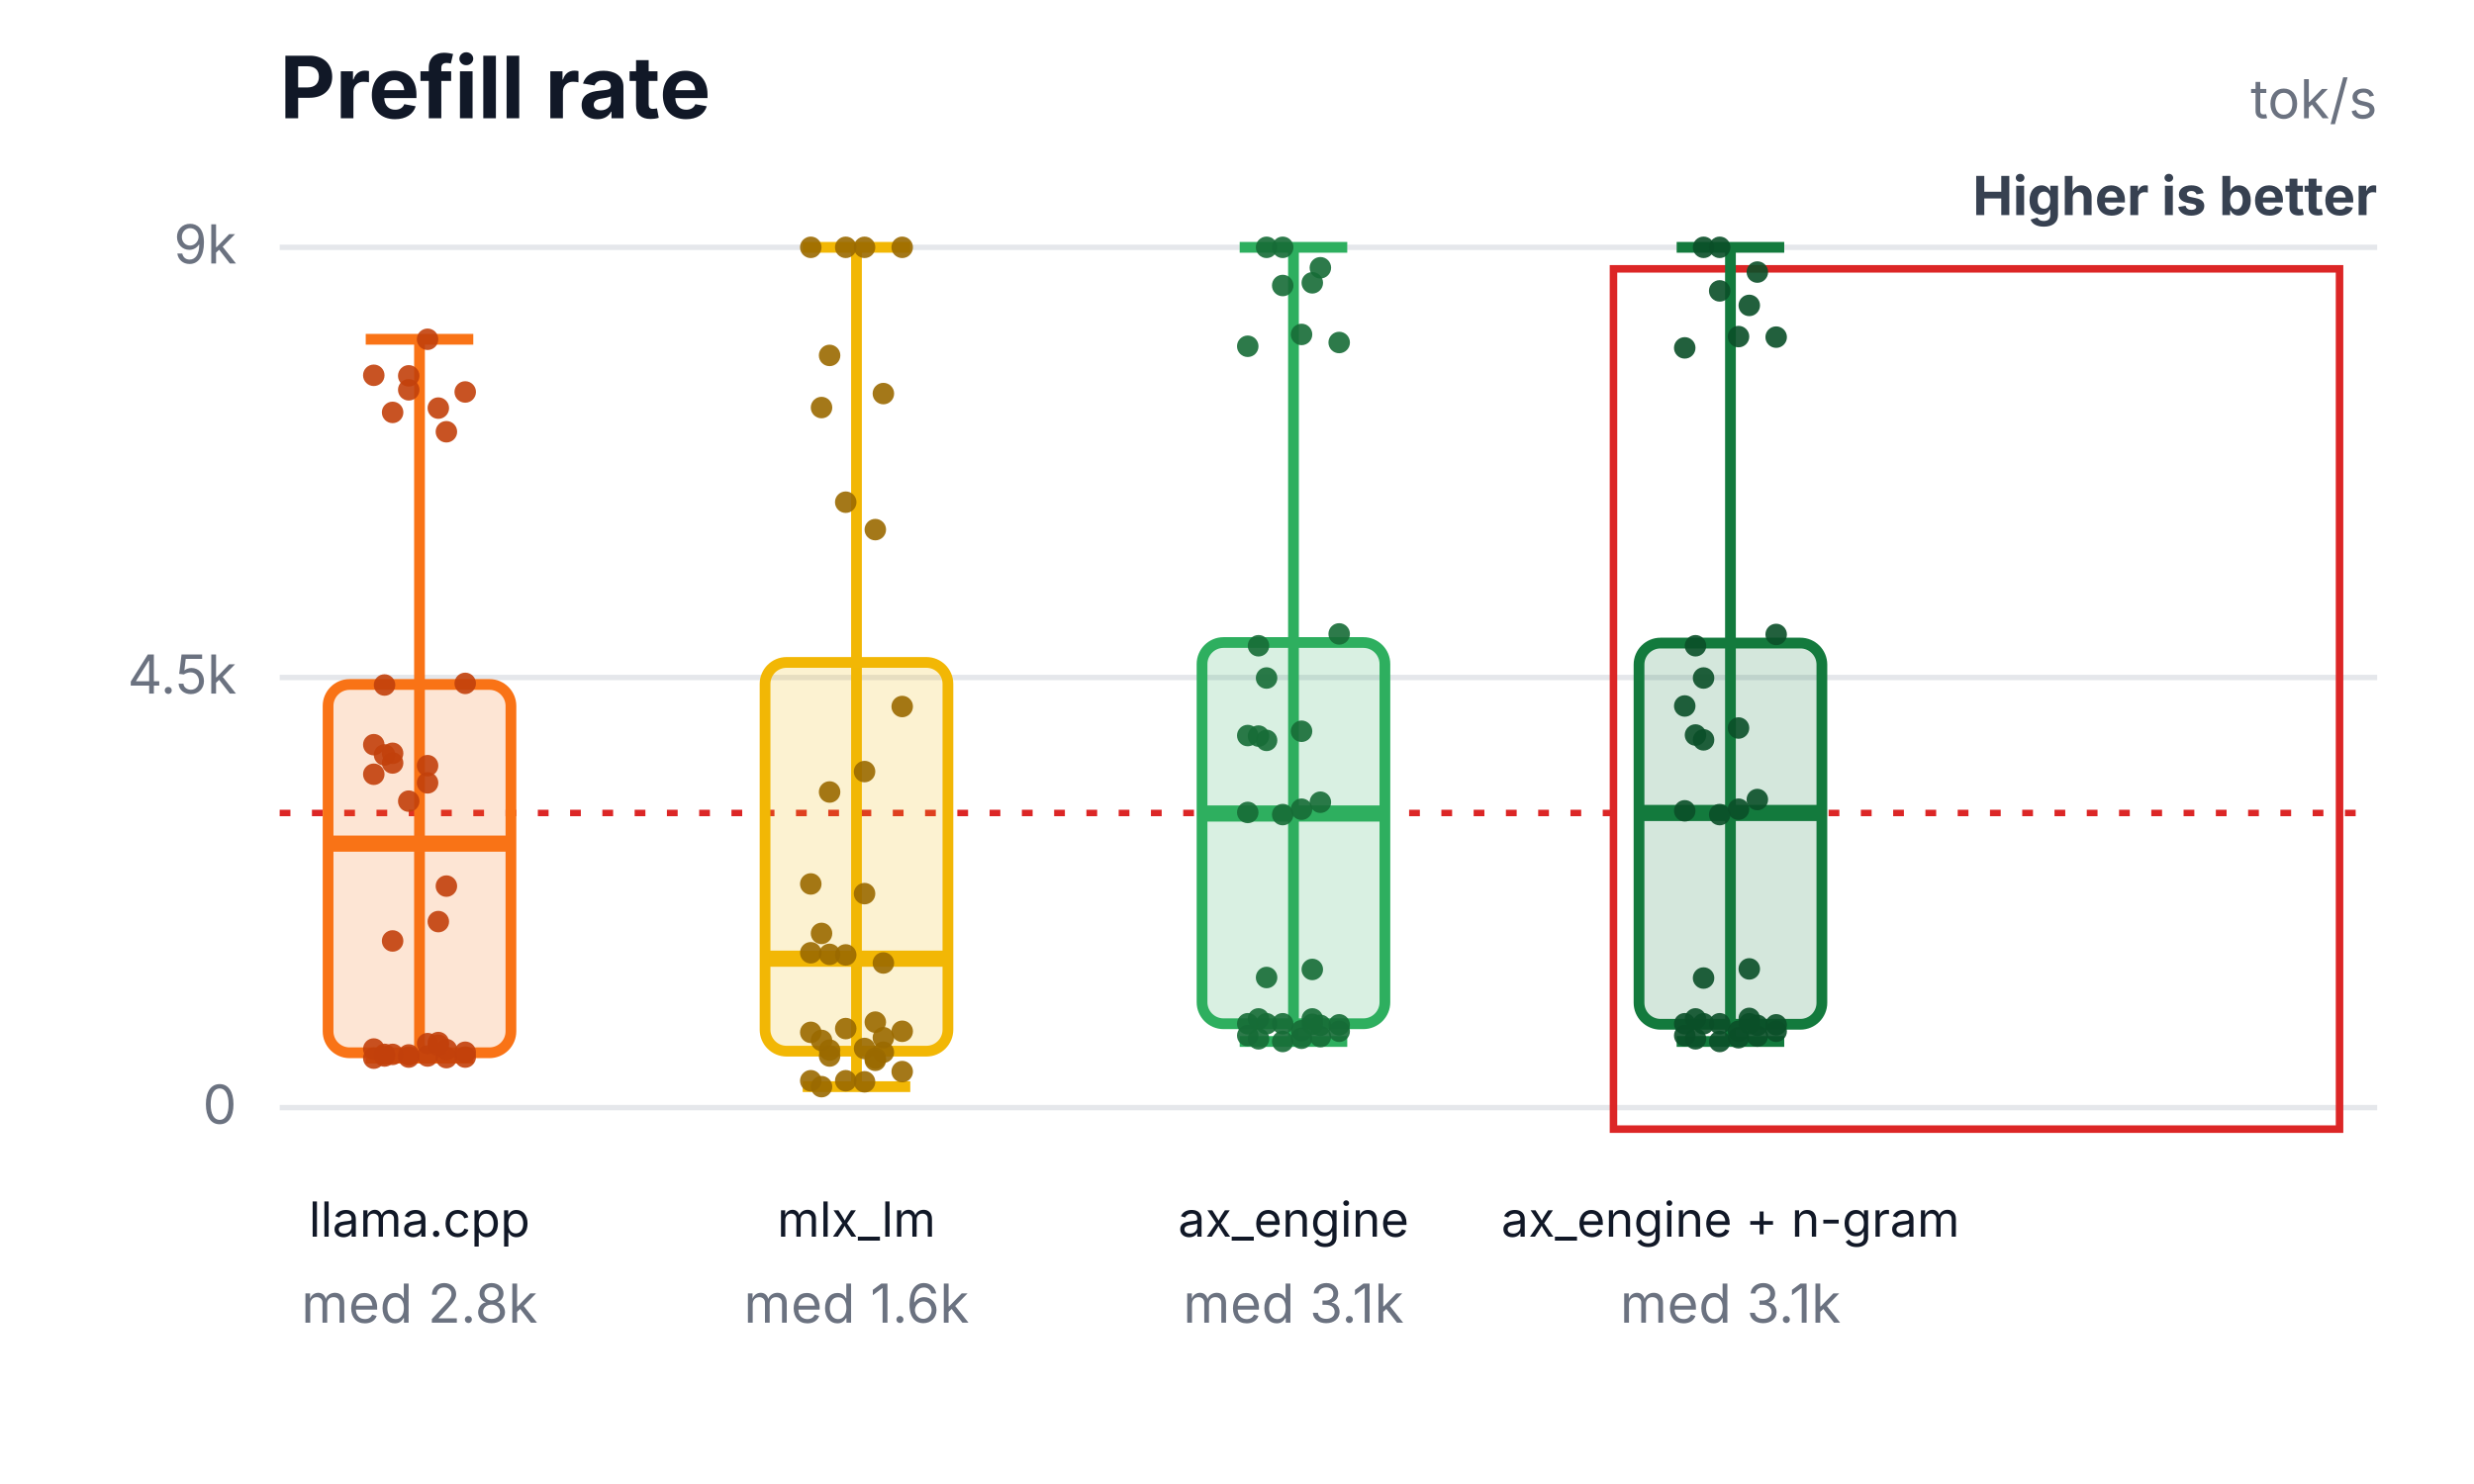
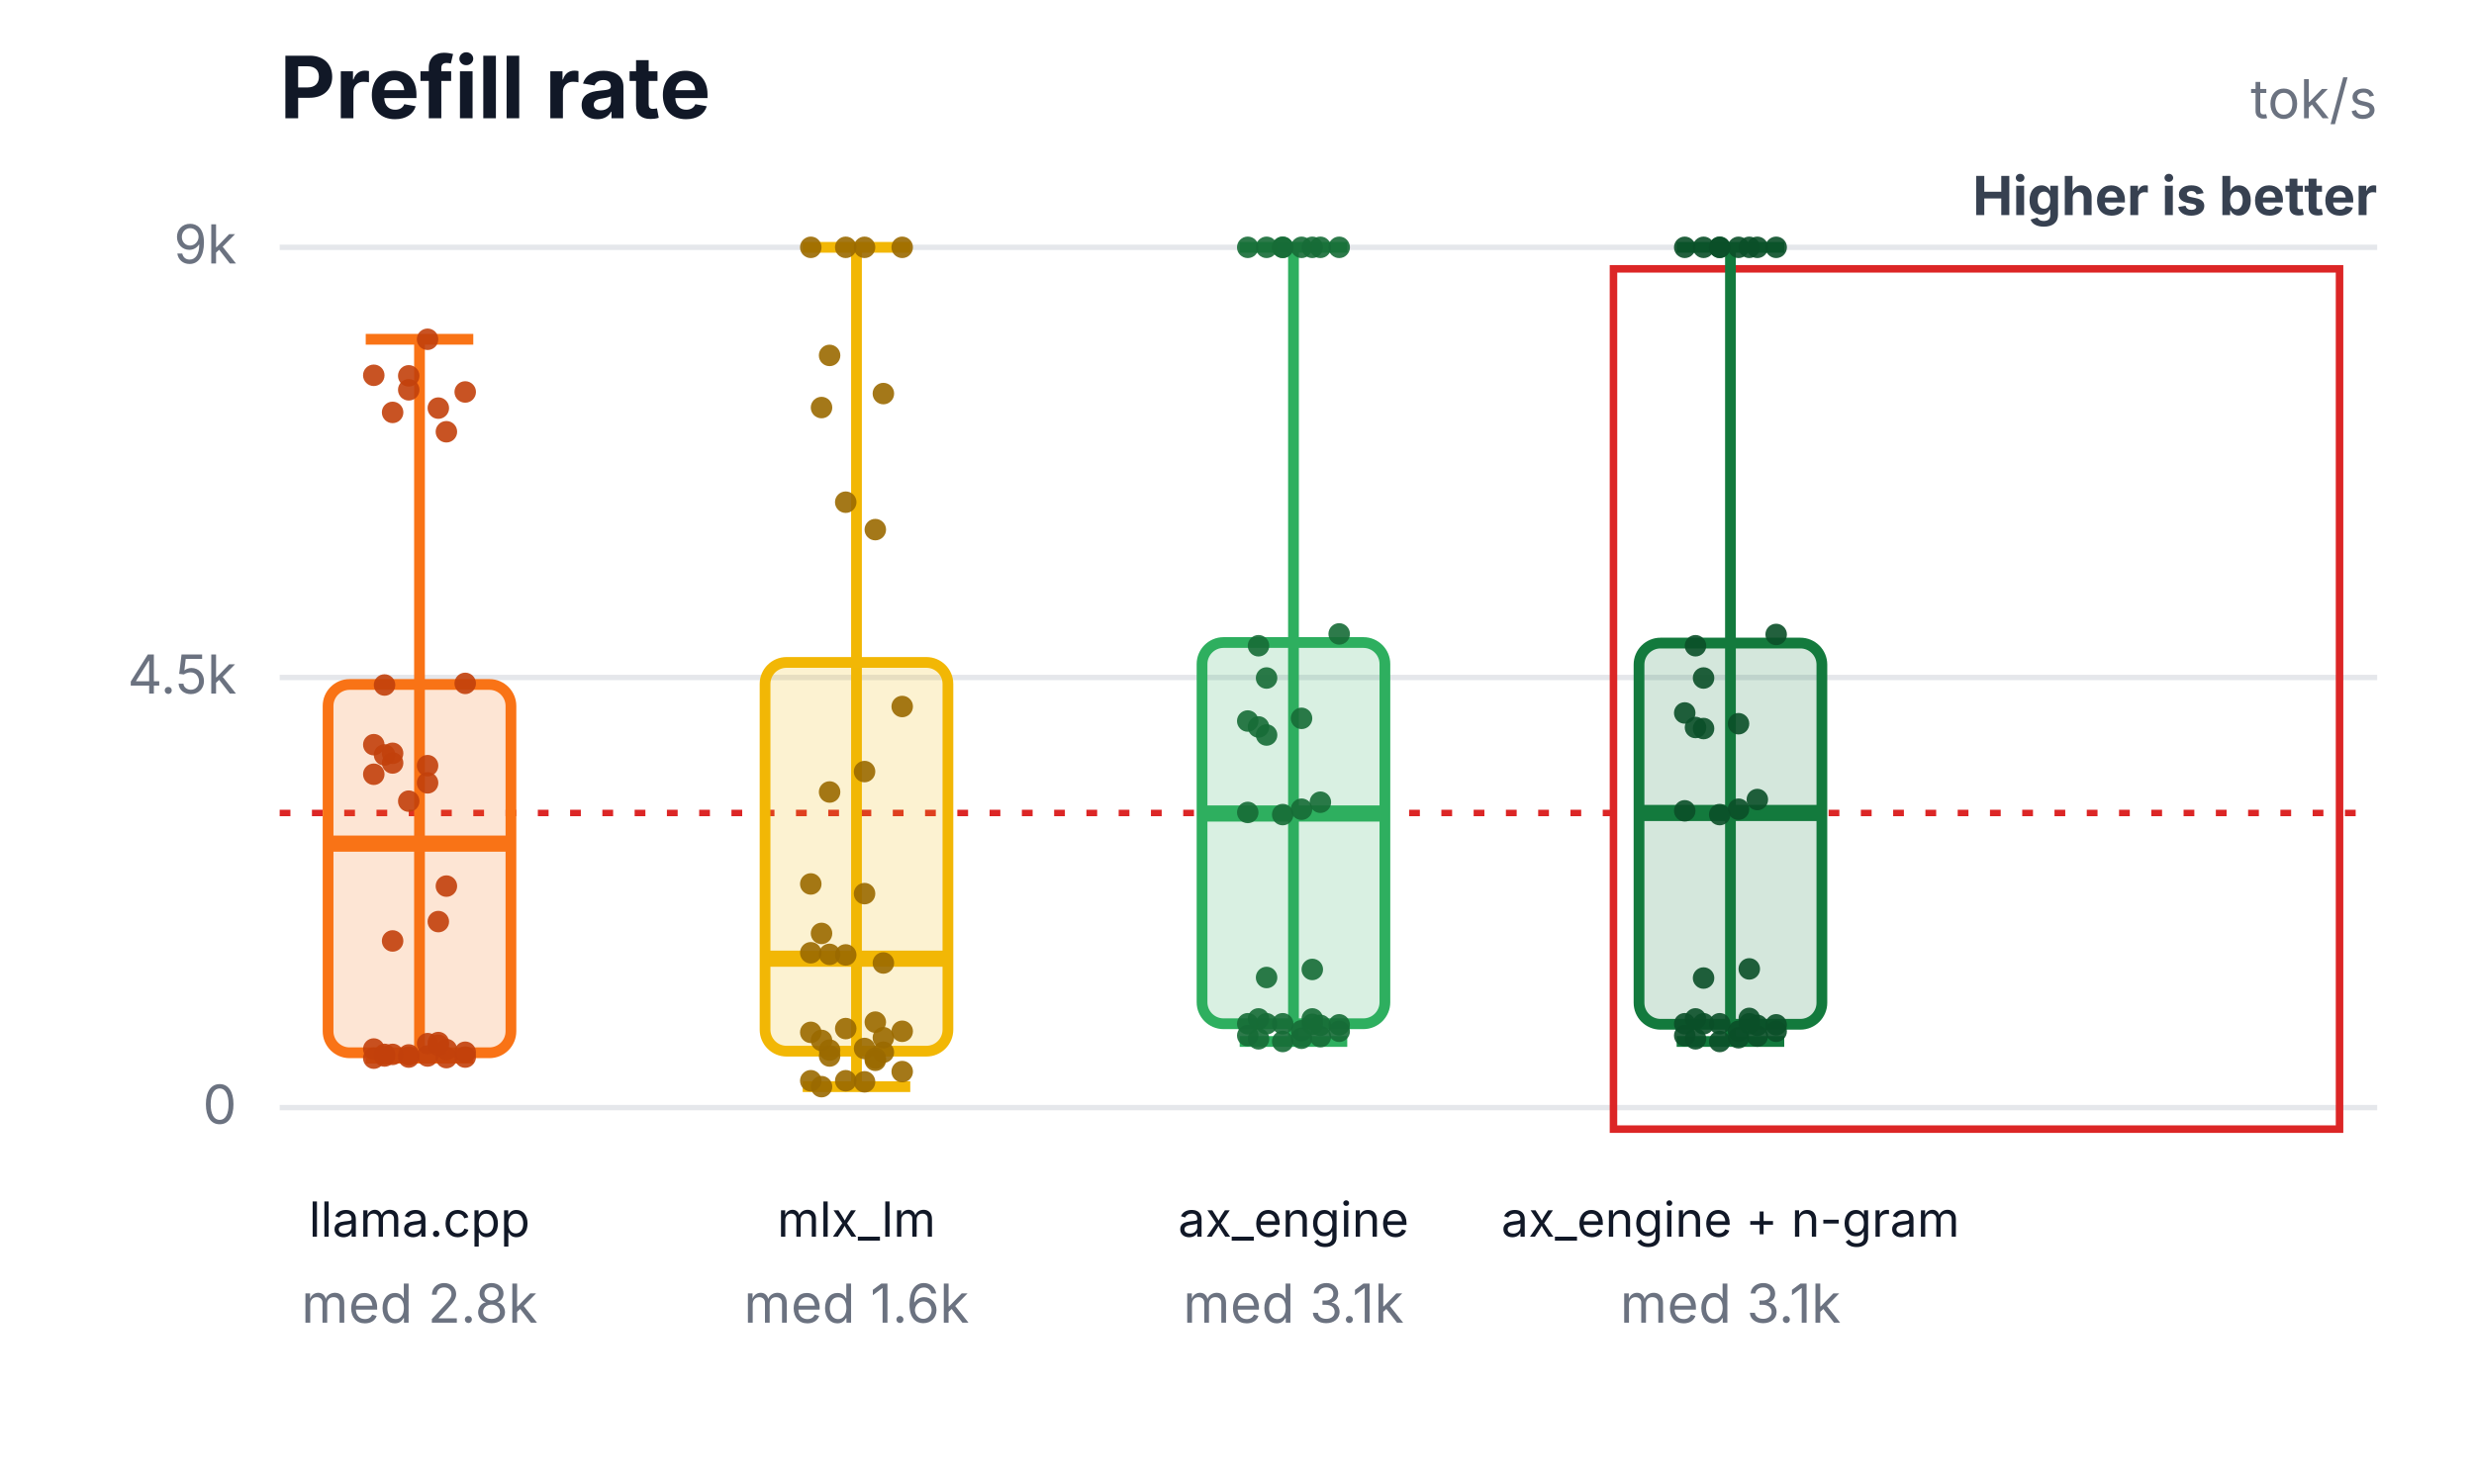
<svg xmlns="http://www.w3.org/2000/svg" width="460" height="276" viewBox="0 0 460 276" role="img" aria-labelledby="title desc">
  <rect width="460" height="276" fill="#ffffff" />
  <text x="52" y="22" font-family="Inter,Segoe UI,Arial,sans-serif" font-size="16" font-weight="700" fill="#111827">Prefill rate</text>
  <text x="442" y="22" text-anchor="end" font-family="Inter,Segoe UI,Arial,sans-serif" font-size="10" fill="#6b7280">tok/s</text>
  <text x="442" y="40" text-anchor="end" font-family="Inter,Segoe UI,Arial,sans-serif" font-size="10" font-weight="700" fill="#374151">Higher is better</text>
  <line x1="52" y1="206.0" x2="442" y2="206.0" stroke="#e5e7eb" stroke-width="1" />
  <text x="44" y="209.0" text-anchor="end" font-family="Inter,Segoe UI,Arial,sans-serif" font-size="10" fill="#6b7280">0</text>
  <line x1="52" y1="126.0" x2="442" y2="126.0" stroke="#e5e7eb" stroke-width="1" />
  <text x="44" y="129.0" text-anchor="end" font-family="Inter,Segoe UI,Arial,sans-serif" font-size="10" fill="#6b7280">4.5k</text>
  <line x1="52" y1="46.0" x2="442" y2="46.0" stroke="#e5e7eb" stroke-width="1" />
  <text x="44" y="49.0" text-anchor="end" font-family="Inter,Segoe UI,Arial,sans-serif" font-size="10" fill="#6b7280">9k</text>
  <line x1="52" y1="151.2" x2="442" y2="151.2" stroke="#dc2626" stroke-width="1.2" stroke-dasharray="2 4" />
  <rect x="300" y="50" width="135" height="160" fill="none" stroke="#dc2626" stroke-width="1.4" />
  <line x1="78" y1="63.1" x2="78" y2="196.8" stroke="#f97316" stroke-width="2" />
  <line x1="68" y1="63.1" x2="88" y2="63.1" stroke="#f97316" stroke-width="2" />
  <line x1="68" y1="196.8" x2="88" y2="196.8" stroke="#f97316" stroke-width="2" />
  <rect x="61" y="127.3" width="34" height="68.5" rx="4" fill="#f97316" fill-opacity="0.18" stroke="#f97316" stroke-width="2" />
  <line x1="61" y1="156.9" x2="95" y2="156.9" stroke="#f97316" stroke-width="3" />
  <text x="78" y="230" text-anchor="middle" font-family="Inter,Segoe UI,Arial,sans-serif" font-size="9" fill="#111827">llama.cpp</text>
  <text x="78" y="246" text-anchor="middle" font-family="Inter,Segoe UI,Arial,sans-serif" font-size="10" fill="#6b7280">med 2.8k</text>
  <circle cx="69.5" cy="138.5" r="2" fill="#c2410c" fill-opacity="0.9" />
  <circle cx="73" cy="76.7" r="2" fill="#c2410c" fill-opacity="0.9" />
  <circle cx="76" cy="69.9" r="2" fill="#c2410c" fill-opacity="0.9" />
  <circle cx="79.5" cy="145.6" r="2" fill="#c2410c" fill-opacity="0.9" />
  <circle cx="83" cy="80.3" r="2" fill="#c2410c" fill-opacity="0.9" />
  <circle cx="86.5" cy="72.9" r="2" fill="#c2410c" fill-opacity="0.9" />
  <circle cx="71.5" cy="140.4" r="2" fill="#c2410c" fill-opacity="0.9" />
  <circle cx="81.5" cy="75.9" r="2" fill="#c2410c" fill-opacity="0.9" />
  <circle cx="69.5" cy="69.8" r="2" fill="#c2410c" fill-opacity="0.9" />
  <circle cx="73" cy="140.1" r="2" fill="#c2410c" fill-opacity="0.9" />
  <circle cx="76" cy="72.5" r="2" fill="#c2410c" fill-opacity="0.9" />
  <circle cx="79.5" cy="63.1" r="2" fill="#c2410c" fill-opacity="0.9" />
  <circle cx="83" cy="164.8" r="2" fill="#c2410c" fill-opacity="0.9" />
  <circle cx="86.5" cy="127.1" r="2" fill="#c2410c" fill-opacity="0.9" />
  <circle cx="71.5" cy="127.4" r="2" fill="#c2410c" fill-opacity="0.9" />
  <circle cx="81.5" cy="171.4" r="2" fill="#c2410c" fill-opacity="0.9" />
  <circle cx="69.5" cy="144.0" r="2" fill="#c2410c" fill-opacity="0.9" />
  <circle cx="73" cy="141.9" r="2" fill="#c2410c" fill-opacity="0.9" />
  <circle cx="76" cy="196.6" r="2" fill="#c2410c" fill-opacity="0.9" />
  <circle cx="79.5" cy="194.1" r="2" fill="#c2410c" fill-opacity="0.9" />
  <circle cx="83" cy="196.7" r="2" fill="#c2410c" fill-opacity="0.9" />
  <circle cx="86.5" cy="196.6" r="2" fill="#c2410c" fill-opacity="0.9" />
  <circle cx="71.5" cy="196.4" r="2" fill="#c2410c" fill-opacity="0.9" />
  <circle cx="81.5" cy="193.9" r="2" fill="#c2410c" fill-opacity="0.9" />
  <circle cx="69.5" cy="196.8" r="2" fill="#c2410c" fill-opacity="0.9" />
  <circle cx="73" cy="196.1" r="2" fill="#c2410c" fill-opacity="0.9" />
  <circle cx="76" cy="196.2" r="2" fill="#c2410c" fill-opacity="0.9" />
  <circle cx="79.5" cy="196.4" r="2" fill="#c2410c" fill-opacity="0.9" />
  <circle cx="83" cy="195.2" r="2" fill="#c2410c" fill-opacity="0.9" />
  <circle cx="86.5" cy="195.7" r="2" fill="#c2410c" fill-opacity="0.9" />
  <circle cx="71.5" cy="196.1" r="2" fill="#c2410c" fill-opacity="0.9" />
  <circle cx="81.5" cy="194.4" r="2" fill="#c2410c" fill-opacity="0.9" />
  <circle cx="69.5" cy="195.1" r="2" fill="#c2410c" fill-opacity="0.9" />
  <circle cx="73" cy="175.0" r="2" fill="#c2410c" fill-opacity="0.9" />
  <circle cx="76" cy="149.0" r="2" fill="#c2410c" fill-opacity="0.9" />
  <circle cx="79.5" cy="142.4" r="2" fill="#c2410c" fill-opacity="0.9" />
  <line x1="159.25" y1="46.0" x2="159.25" y2="202.1" stroke="#f2b705" stroke-width="2" />
  <line x1="149.25" y1="46.0" x2="169.25" y2="46.0" stroke="#f2b705" stroke-width="2" />
  <line x1="149.25" y1="202.1" x2="169.25" y2="202.1" stroke="#f2b705" stroke-width="2" />
  <rect x="142.25" y="123.2" width="34" height="72.3" rx="4" fill="#f2b705" fill-opacity="0.18" stroke="#f2b705" stroke-width="2" />
  <line x1="142.25" y1="178.3" x2="176.25" y2="178.3" stroke="#f2b705" stroke-width="3" />
  <text x="159.25" y="230" text-anchor="middle" font-family="Inter,Segoe UI,Arial,sans-serif" font-size="9" fill="#111827">mlx_lm</text>
  <text x="159.25" y="246" text-anchor="middle" font-family="Inter,Segoe UI,Arial,sans-serif" font-size="10" fill="#6b7280">med 1.6k</text>
  <circle cx="150.75" cy="164.4" r="2" fill="#9a6a00" fill-opacity="0.9" />
  <circle cx="154.25" cy="66.1" r="2" fill="#9a6a00" fill-opacity="0.9" />
  <circle cx="157.25" cy="46.0" r="2" fill="#9a6a00" fill-opacity="0.9" />
  <circle cx="160.75" cy="166.2" r="2" fill="#9a6a00" fill-opacity="0.9" />
  <circle cx="164.25" cy="73.2" r="2" fill="#9a6a00" fill-opacity="0.9" />
  <circle cx="167.75" cy="46.0" r="2" fill="#9a6a00" fill-opacity="0.9" />
  <circle cx="152.75" cy="173.6" r="2" fill="#9a6a00" fill-opacity="0.9" />
  <circle cx="162.75" cy="98.5" r="2" fill="#9a6a00" fill-opacity="0.9" />
  <circle cx="150.75" cy="46.0" r="2" fill="#9a6a00" fill-opacity="0.9" />
  <circle cx="154.25" cy="177.5" r="2" fill="#9a6a00" fill-opacity="0.9" />
  <circle cx="157.25" cy="93.4" r="2" fill="#9a6a00" fill-opacity="0.9" />
  <circle cx="160.75" cy="46.0" r="2" fill="#9a6a00" fill-opacity="0.9" />
  <circle cx="164.25" cy="179.1" r="2" fill="#9a6a00" fill-opacity="0.9" />
  <circle cx="167.75" cy="131.4" r="2" fill="#9a6a00" fill-opacity="0.9" />
  <circle cx="152.75" cy="75.8" r="2" fill="#9a6a00" fill-opacity="0.9" />
  <circle cx="162.75" cy="197.2" r="2" fill="#9a6a00" fill-opacity="0.9" />
  <circle cx="150.75" cy="177.2" r="2" fill="#9a6a00" fill-opacity="0.9" />
  <circle cx="154.25" cy="147.3" r="2" fill="#9a6a00" fill-opacity="0.9" />
  <circle cx="157.25" cy="201.0" r="2" fill="#9a6a00" fill-opacity="0.9" />
  <circle cx="160.75" cy="195.0" r="2" fill="#9a6a00" fill-opacity="0.9" />
  <circle cx="164.25" cy="193.0" r="2" fill="#9a6a00" fill-opacity="0.9" />
  <circle cx="167.75" cy="199.3" r="2" fill="#9a6a00" fill-opacity="0.9" />
  <circle cx="152.75" cy="193.5" r="2" fill="#9a6a00" fill-opacity="0.9" />
  <circle cx="162.75" cy="190.1" r="2" fill="#9a6a00" fill-opacity="0.9" />
  <circle cx="150.75" cy="201.0" r="2" fill="#9a6a00" fill-opacity="0.9" />
  <circle cx="154.25" cy="195.3" r="2" fill="#9a6a00" fill-opacity="0.9" />
  <circle cx="157.25" cy="191.3" r="2" fill="#9a6a00" fill-opacity="0.9" />
  <circle cx="160.75" cy="201.2" r="2" fill="#9a6a00" fill-opacity="0.9" />
  <circle cx="164.25" cy="195.7" r="2" fill="#9a6a00" fill-opacity="0.9" />
  <circle cx="167.75" cy="191.8" r="2" fill="#9a6a00" fill-opacity="0.9" />
  <circle cx="152.75" cy="202.1" r="2" fill="#9a6a00" fill-opacity="0.9" />
  <circle cx="162.75" cy="196.8" r="2" fill="#9a6a00" fill-opacity="0.9" />
  <circle cx="150.75" cy="192.0" r="2" fill="#9a6a00" fill-opacity="0.9" />
  <circle cx="154.25" cy="196.4" r="2" fill="#9a6a00" fill-opacity="0.9" />
  <circle cx="157.25" cy="177.6" r="2" fill="#9a6a00" fill-opacity="0.9" />
  <circle cx="160.75" cy="143.5" r="2" fill="#9a6a00" fill-opacity="0.9" />
  <line x1="240.5" y1="46.0" x2="240.5" y2="193.7" stroke="#2eaf5f" stroke-width="2" />
  <line x1="230.5" y1="46.0" x2="250.5" y2="46.0" stroke="#2eaf5f" stroke-width="2" />
  <line x1="230.5" y1="193.7" x2="250.5" y2="193.7" stroke="#2eaf5f" stroke-width="2" />
  <rect x="223.5" y="119.5" width="34" height="70.9" rx="4" fill="#2eaf5f" fill-opacity="0.18" stroke="#2eaf5f" stroke-width="2" />
  <line x1="223.5" y1="151.3" x2="257.5" y2="151.3" stroke="#2eaf5f" stroke-width="3" />
  <text x="240.5" y="230" text-anchor="middle" font-family="Inter,Segoe UI,Arial,sans-serif" font-size="9" fill="#111827">ax_engine</text>
  <text x="240.5" y="246" text-anchor="middle" font-family="Inter,Segoe UI,Arial,sans-serif" font-size="10" fill="#6b7280">med 3.1k</text>
-   <circle cx="232" cy="136.8" r="2" fill="#176c37" fill-opacity="0.9" />
+   <circle cx="232" cy="134.1" r="2" fill="#176c37" fill-opacity="0.9" />
  <circle cx="235.5" cy="46.0" r="2" fill="#176c37" fill-opacity="0.9" />
  <circle cx="238.5" cy="46.0" r="2" fill="#176c37" fill-opacity="0.9" />
-   <circle cx="242" cy="136.0" r="2" fill="#176c37" fill-opacity="0.9" />
-   <circle cx="245.5" cy="49.8" r="2" fill="#176c37" fill-opacity="0.9" />
-   <circle cx="249" cy="63.7" r="2" fill="#176c37" fill-opacity="0.9" />
-   <circle cx="234" cy="136.9" r="2" fill="#176c37" fill-opacity="0.9" />
-   <circle cx="244" cy="52.6" r="2" fill="#176c37" fill-opacity="0.9" />
-   <circle cx="232" cy="64.4" r="2" fill="#176c37" fill-opacity="0.9" />
-   <circle cx="235.5" cy="137.7" r="2" fill="#176c37" fill-opacity="0.9" />
-   <circle cx="238.5" cy="53.1" r="2" fill="#176c37" fill-opacity="0.9" />
-   <circle cx="242" cy="62.2" r="2" fill="#176c37" fill-opacity="0.9" />
+   <circle cx="242" cy="133.6" r="2" fill="#176c37" fill-opacity="0.9" />
+   <circle cx="245.5" cy="46.0" r="2" fill="#176c37" fill-opacity="0.9" />
+   <circle cx="249" cy="46.0" r="2" fill="#176c37" fill-opacity="0.9" />
+   <circle cx="234" cy="135.2" r="2" fill="#176c37" fill-opacity="0.9" />
+   <circle cx="244" cy="46.0" r="2" fill="#176c37" fill-opacity="0.9" />
+   <circle cx="232" cy="46.0" r="2" fill="#176c37" fill-opacity="0.9" />
+   <circle cx="235.5" cy="136.7" r="2" fill="#176c37" fill-opacity="0.9" />
+   <circle cx="238.5" cy="46.0" r="2" fill="#176c37" fill-opacity="0.9" />
+   <circle cx="242" cy="46.0" r="2" fill="#176c37" fill-opacity="0.9" />
  <circle cx="245.5" cy="149.2" r="2" fill="#176c37" fill-opacity="0.9" />
  <circle cx="249" cy="117.9" r="2" fill="#176c37" fill-opacity="0.9" />
  <circle cx="234" cy="120.1" r="2" fill="#176c37" fill-opacity="0.9" />
  <circle cx="244" cy="180.3" r="2" fill="#176c37" fill-opacity="0.9" />
  <circle cx="232" cy="151.1" r="2" fill="#176c37" fill-opacity="0.9" />
  <circle cx="235.5" cy="126.1" r="2" fill="#176c37" fill-opacity="0.9" />
  <circle cx="238.5" cy="193.7" r="2" fill="#176c37" fill-opacity="0.9" />
  <circle cx="242" cy="191.7" r="2" fill="#176c37" fill-opacity="0.9" />
  <circle cx="245.5" cy="192.8" r="2" fill="#176c37" fill-opacity="0.9" />
  <circle cx="249" cy="191.8" r="2" fill="#176c37" fill-opacity="0.9" />
  <circle cx="234" cy="189.5" r="2" fill="#176c37" fill-opacity="0.9" />
  <circle cx="244" cy="189.5" r="2" fill="#176c37" fill-opacity="0.9" />
  <circle cx="232" cy="192.6" r="2" fill="#176c37" fill-opacity="0.9" />
  <circle cx="235.5" cy="190.4" r="2" fill="#176c37" fill-opacity="0.9" />
  <circle cx="238.5" cy="190.4" r="2" fill="#176c37" fill-opacity="0.9" />
  <circle cx="242" cy="193.1" r="2" fill="#176c37" fill-opacity="0.9" />
  <circle cx="245.5" cy="190.7" r="2" fill="#176c37" fill-opacity="0.9" />
  <circle cx="249" cy="190.6" r="2" fill="#176c37" fill-opacity="0.9" />
  <circle cx="234" cy="193.2" r="2" fill="#176c37" fill-opacity="0.9" />
  <circle cx="244" cy="190.5" r="2" fill="#176c37" fill-opacity="0.9" />
  <circle cx="232" cy="190.4" r="2" fill="#176c37" fill-opacity="0.9" />
  <circle cx="235.5" cy="181.8" r="2" fill="#176c37" fill-opacity="0.9" />
  <circle cx="238.5" cy="151.5" r="2" fill="#176c37" fill-opacity="0.9" />
  <circle cx="242" cy="150.5" r="2" fill="#176c37" fill-opacity="0.9" />
  <line x1="321.75" y1="46.0" x2="321.75" y2="193.7" stroke="#137a3d" stroke-width="2" />
  <line x1="311.75" y1="46.0" x2="331.75" y2="46.0" stroke="#137a3d" stroke-width="2" />
  <line x1="311.75" y1="193.7" x2="331.75" y2="193.7" stroke="#137a3d" stroke-width="2" />
  <rect x="304.75" y="119.6" width="34" height="70.9" rx="4" fill="#137a3d" fill-opacity="0.18" stroke="#137a3d" stroke-width="2" />
  <line x1="304.75" y1="151.2" x2="338.75" y2="151.2" stroke="#137a3d" stroke-width="3" />
  <text x="321.75" y="230" text-anchor="middle" font-family="Inter,Segoe UI,Arial,sans-serif" font-size="9" fill="#111827">ax_engine + n-gram</text>
  <text x="321.75" y="246" text-anchor="middle" font-family="Inter,Segoe UI,Arial,sans-serif" font-size="10" fill="#6b7280">med 3.1k</text>
-   <circle cx="313.25" cy="131.3" r="2" fill="#0b4f28" fill-opacity="0.9" />
+   <circle cx="313.25" cy="132.6" r="2" fill="#0b4f28" fill-opacity="0.9" />
  <circle cx="316.75" cy="46.0" r="2" fill="#0b4f28" fill-opacity="0.9" />
  <circle cx="319.75" cy="46.0" r="2" fill="#0b4f28" fill-opacity="0.9" />
-   <circle cx="323.25" cy="135.4" r="2" fill="#0b4f28" fill-opacity="0.9" />
-   <circle cx="326.75" cy="50.6" r="2" fill="#0b4f28" fill-opacity="0.9" />
-   <circle cx="330.25" cy="62.7" r="2" fill="#0b4f28" fill-opacity="0.9" />
-   <circle cx="315.25" cy="136.7" r="2" fill="#0b4f28" fill-opacity="0.9" />
-   <circle cx="325.25" cy="56.8" r="2" fill="#0b4f28" fill-opacity="0.9" />
-   <circle cx="313.25" cy="64.7" r="2" fill="#0b4f28" fill-opacity="0.9" />
-   <circle cx="316.75" cy="137.6" r="2" fill="#0b4f28" fill-opacity="0.9" />
-   <circle cx="319.75" cy="54.1" r="2" fill="#0b4f28" fill-opacity="0.9" />
-   <circle cx="323.25" cy="62.6" r="2" fill="#0b4f28" fill-opacity="0.9" />
+   <circle cx="323.25" cy="134.6" r="2" fill="#0b4f28" fill-opacity="0.9" />
+   <circle cx="326.75" cy="46.0" r="2" fill="#0b4f28" fill-opacity="0.9" />
+   <circle cx="330.25" cy="46.0" r="2" fill="#0b4f28" fill-opacity="0.9" />
+   <circle cx="315.25" cy="135.3" r="2" fill="#0b4f28" fill-opacity="0.9" />
+   <circle cx="325.25" cy="46.0" r="2" fill="#0b4f28" fill-opacity="0.9" />
+   <circle cx="313.25" cy="46.0" r="2" fill="#0b4f28" fill-opacity="0.9" />
+   <circle cx="316.75" cy="135.5" r="2" fill="#0b4f28" fill-opacity="0.9" />
+   <circle cx="319.75" cy="46.0" r="2" fill="#0b4f28" fill-opacity="0.9" />
+   <circle cx="323.25" cy="46.0" r="2" fill="#0b4f28" fill-opacity="0.9" />
  <circle cx="326.75" cy="148.7" r="2" fill="#0b4f28" fill-opacity="0.9" />
  <circle cx="330.25" cy="118.0" r="2" fill="#0b4f28" fill-opacity="0.9" />
  <circle cx="315.25" cy="120.1" r="2" fill="#0b4f28" fill-opacity="0.9" />
  <circle cx="325.25" cy="180.2" r="2" fill="#0b4f28" fill-opacity="0.9" />
  <circle cx="313.25" cy="150.8" r="2" fill="#0b4f28" fill-opacity="0.9" />
  <circle cx="316.75" cy="126.1" r="2" fill="#0b4f28" fill-opacity="0.9" />
  <circle cx="319.75" cy="193.7" r="2" fill="#0b4f28" fill-opacity="0.9" />
  <circle cx="323.25" cy="191.8" r="2" fill="#0b4f28" fill-opacity="0.9" />
  <circle cx="326.75" cy="192.7" r="2" fill="#0b4f28" fill-opacity="0.9" />
  <circle cx="330.25" cy="191.8" r="2" fill="#0b4f28" fill-opacity="0.9" />
  <circle cx="315.25" cy="189.5" r="2" fill="#0b4f28" fill-opacity="0.9" />
  <circle cx="325.25" cy="189.4" r="2" fill="#0b4f28" fill-opacity="0.9" />
  <circle cx="313.25" cy="192.6" r="2" fill="#0b4f28" fill-opacity="0.9" />
  <circle cx="316.75" cy="190.4" r="2" fill="#0b4f28" fill-opacity="0.9" />
  <circle cx="319.75" cy="190.4" r="2" fill="#0b4f28" fill-opacity="0.9" />
  <circle cx="323.25" cy="193.0" r="2" fill="#0b4f28" fill-opacity="0.9" />
  <circle cx="326.75" cy="190.7" r="2" fill="#0b4f28" fill-opacity="0.9" />
  <circle cx="330.25" cy="190.6" r="2" fill="#0b4f28" fill-opacity="0.9" />
  <circle cx="315.25" cy="193.2" r="2" fill="#0b4f28" fill-opacity="0.9" />
  <circle cx="325.25" cy="190.4" r="2" fill="#0b4f28" fill-opacity="0.9" />
  <circle cx="313.25" cy="190.4" r="2" fill="#0b4f28" fill-opacity="0.9" />
  <circle cx="316.75" cy="181.9" r="2" fill="#0b4f28" fill-opacity="0.9" />
  <circle cx="319.75" cy="151.5" r="2" fill="#0b4f28" fill-opacity="0.9" />
  <circle cx="323.25" cy="150.5" r="2" fill="#0b4f28" fill-opacity="0.9" />
</svg>
